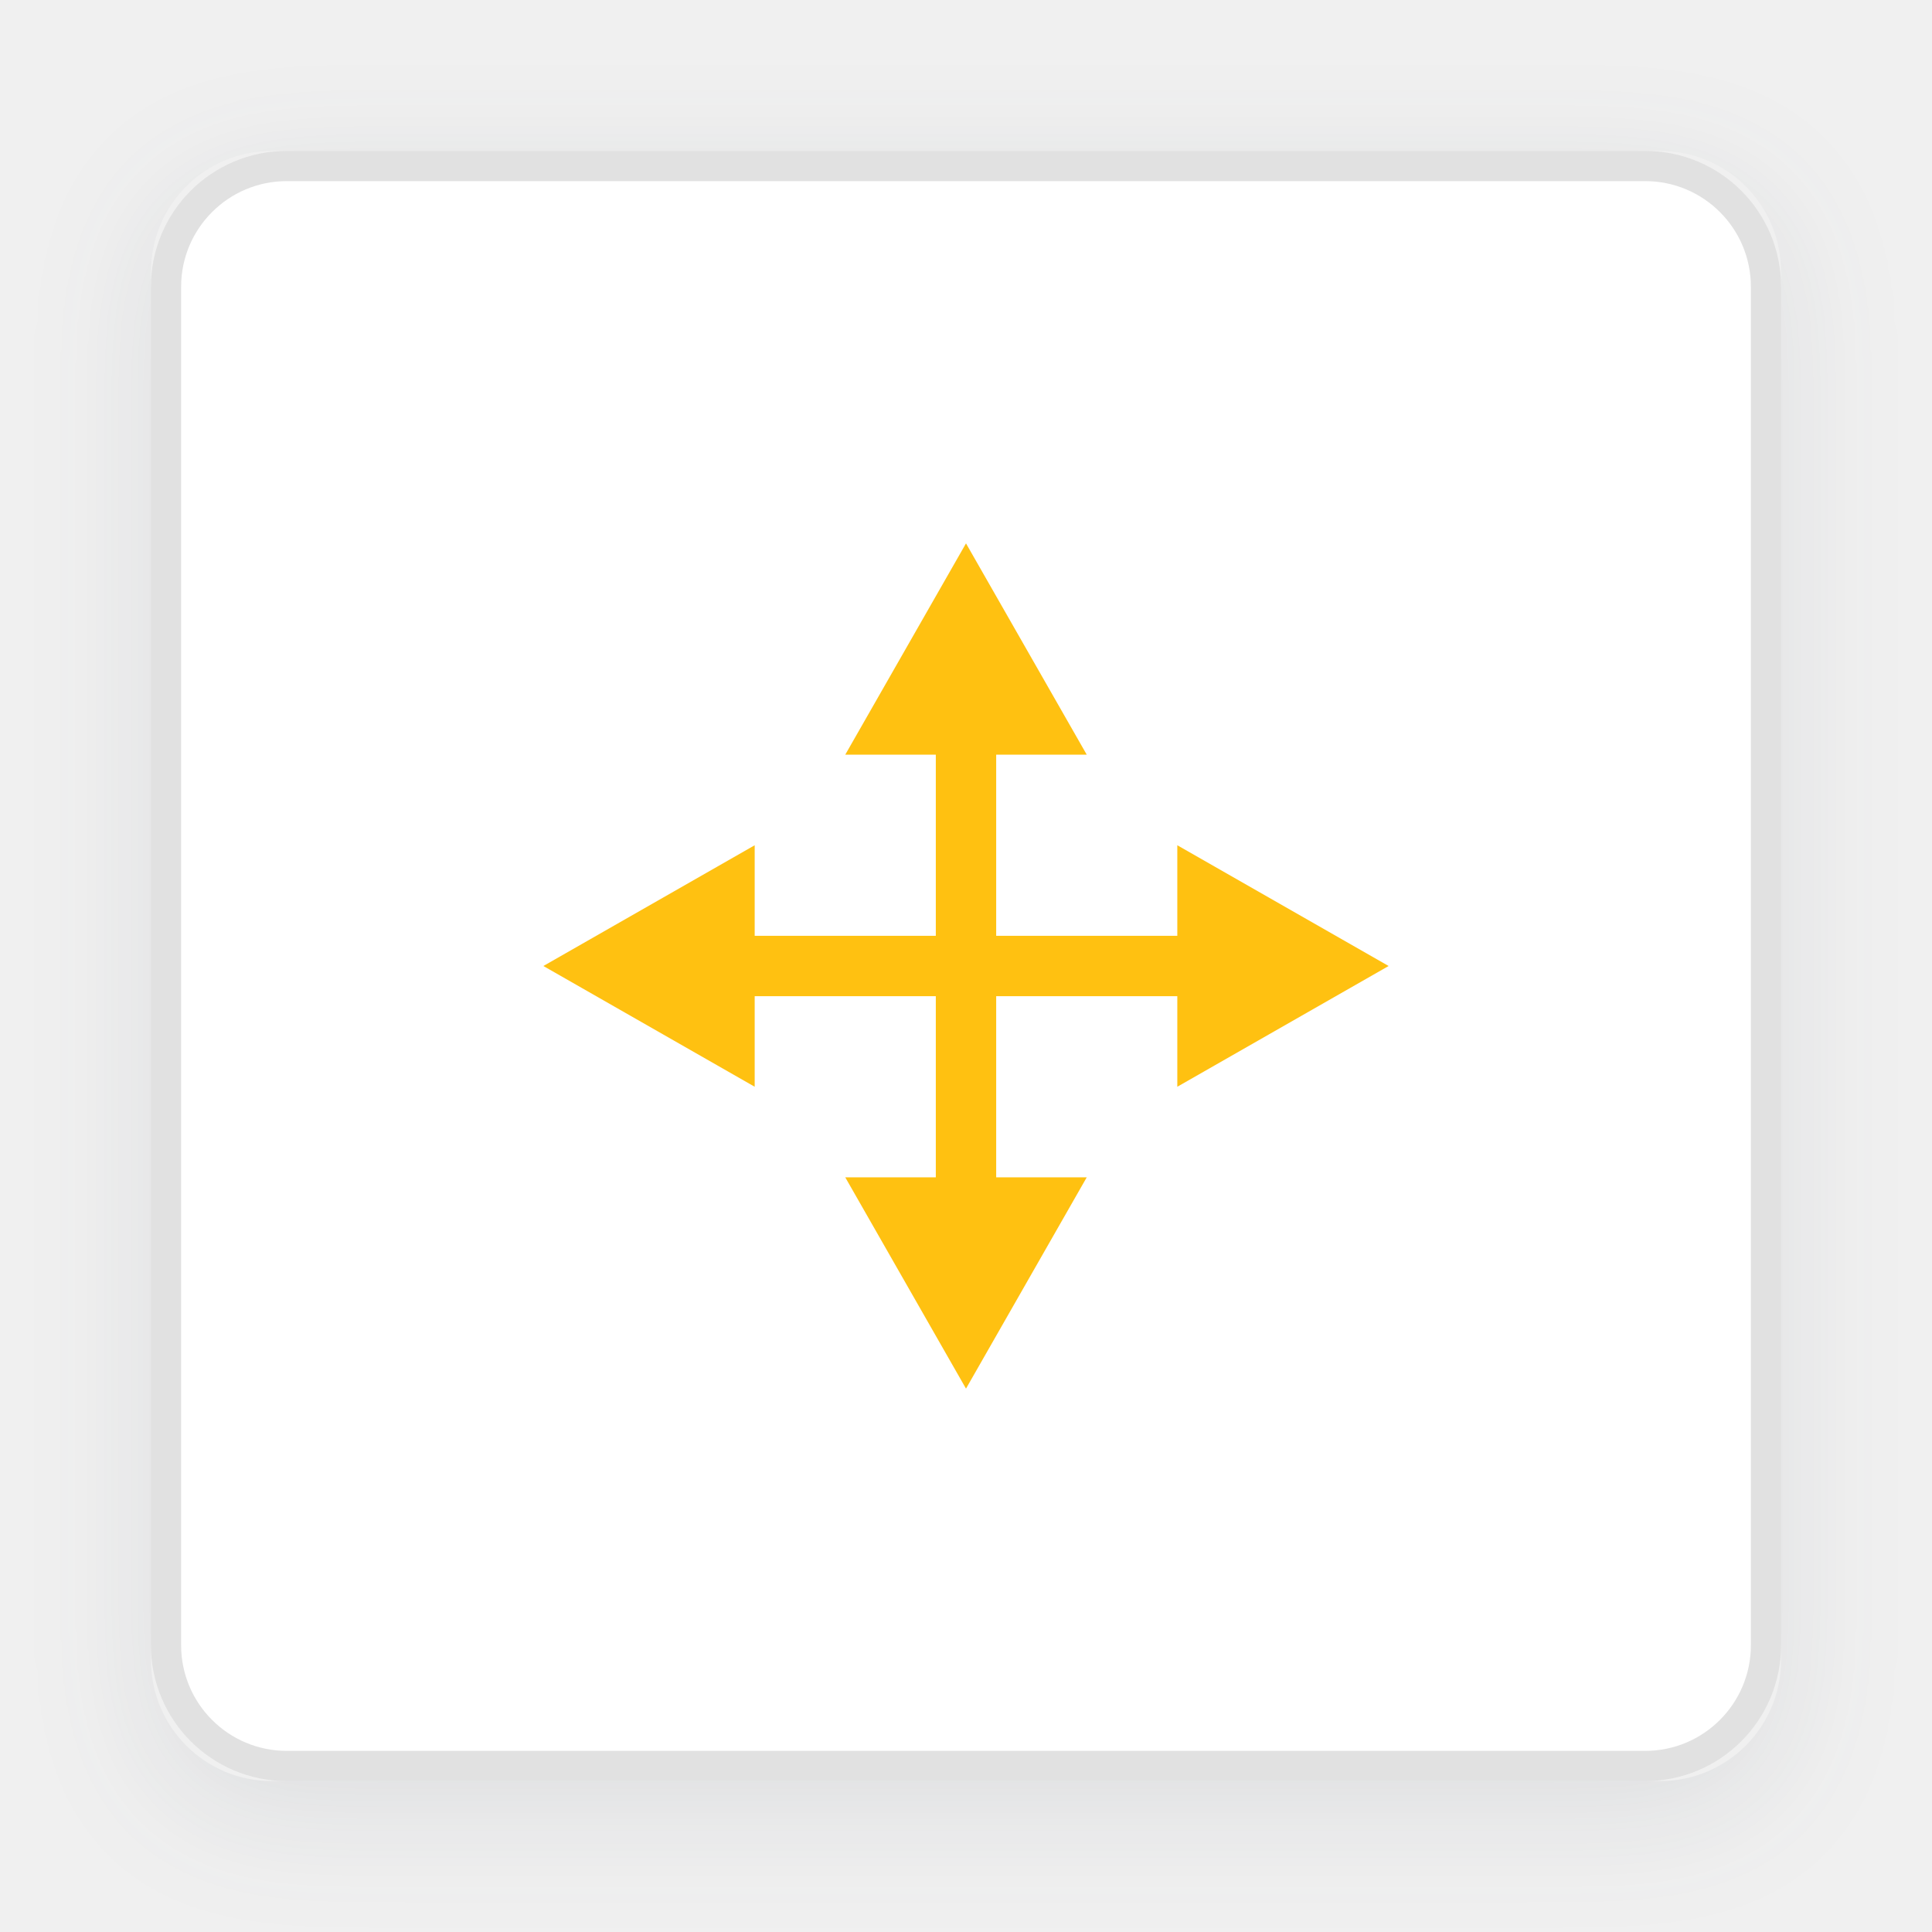
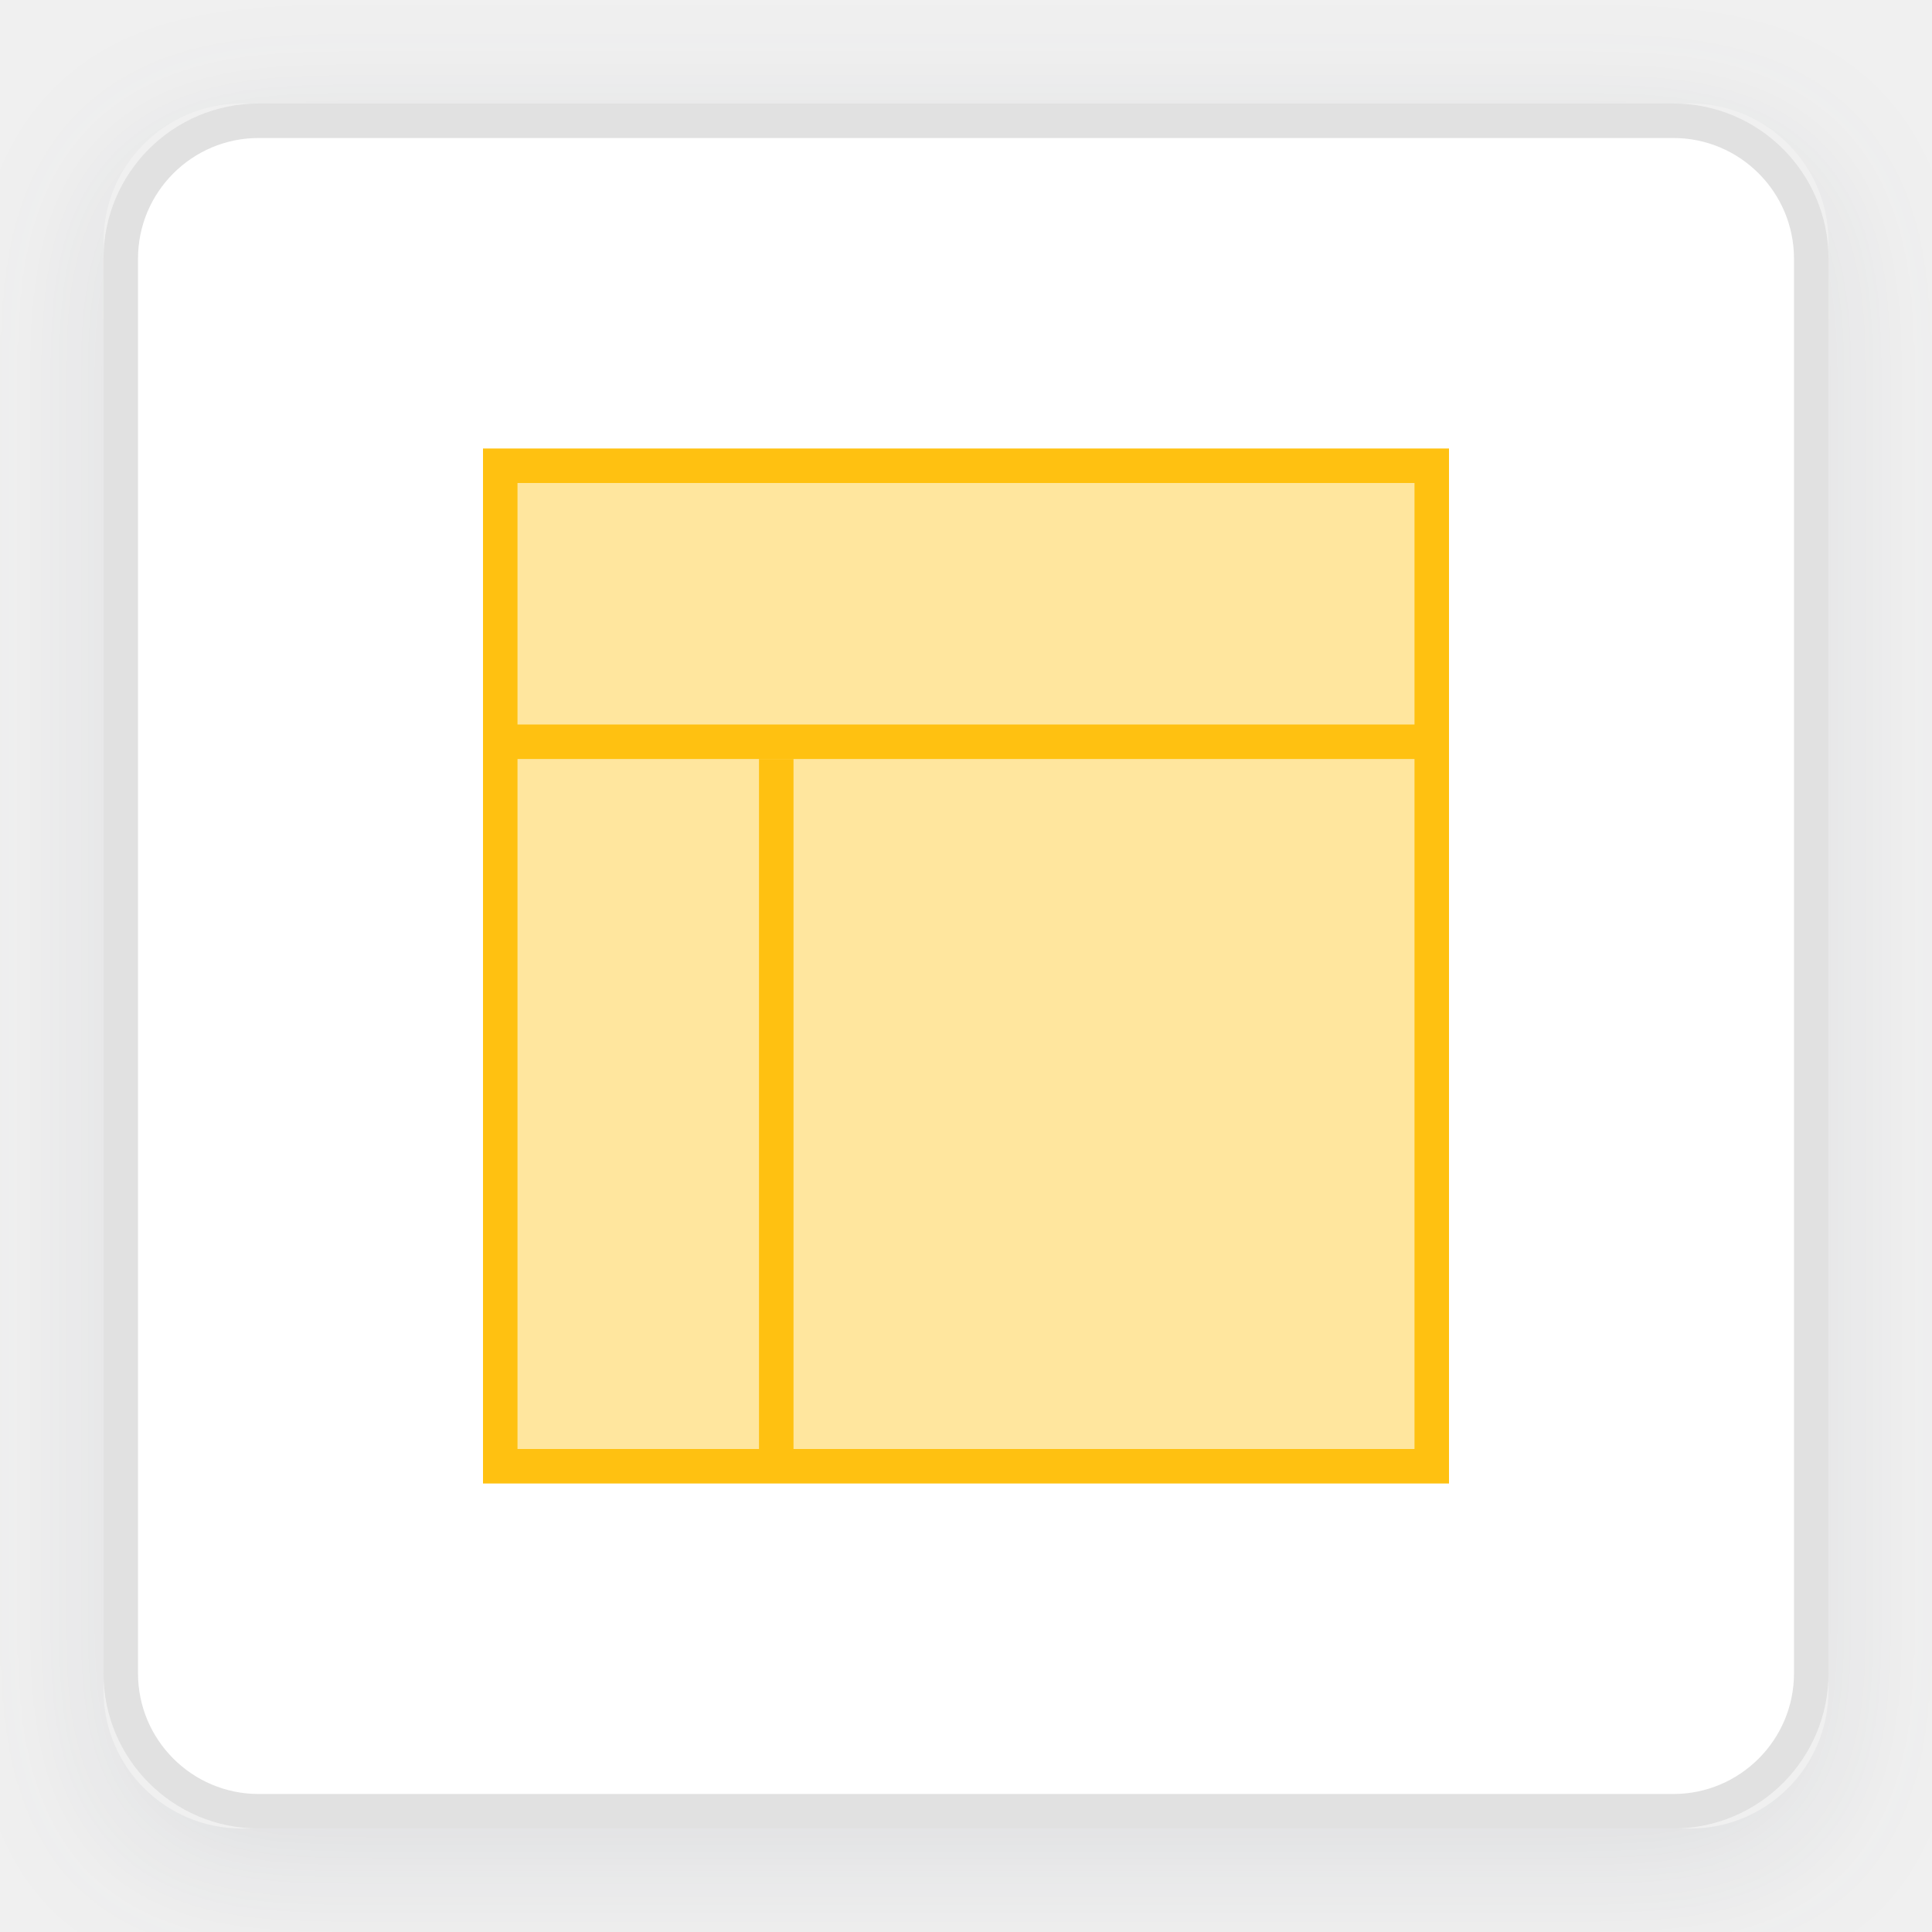
- <svg xmlns="http://www.w3.org/2000/svg" xmlns:xlink="http://www.w3.org/1999/xlink" width="64" height="64" viewBox="0 0 64 64">
+ <svg xmlns="http://www.w3.org/2000/svg" xmlns:xlink="http://www.w3.org/1999/xlink" width="56" height="56" viewBox="0 0 56 56">
  <defs>
-     <rect id="wysiwyg-b" width="54" height="54" x="0" y="0" rx="4" />
-     <filter id="wysiwyg-a" width="124.1%" height="124.1%" x="-12%" y="-10.2%" filterUnits="objectBoundingBox">
+     <rect id="wysiwyg-b" width="50" height="50" x="3" y="3" rx="4" />
+     <filter id="wysiwyg-a" width="126%" height="126%" x="-13%" y="-11%" filterUnits="objectBoundingBox">
      <feOffset dy="1" in="SourceAlpha" result="shadowOffsetOuter1" />
      <feGaussianBlur in="shadowOffsetOuter1" result="shadowBlurOuter1" stdDeviation="2" />
      <feComposite in="shadowBlurOuter1" in2="SourceAlpha" operator="out" result="shadowBlurOuter1" />
      <feColorMatrix in="shadowBlurOuter1" values="0 0 0 0 0.22   0 0 0 0 0.259   0 0 0 0 0.329  0 0 0 0.1 0" />
    </filter>
  </defs>
-   <g fill="none" fill-rule="evenodd" transform="translate(5 5)">
+   <g fill="none" fill-rule="evenodd">
    <use fill="#000" filter="url(#wysiwyg-a)" xlink:href="#wysiwyg-b" />
-     <rect width="53" height="53" x=".5" y=".5" fill="#FFF" stroke="#E1E1E1" stroke-linejoin="square" rx="4" />
-     <g fill="#FFC111" transform="translate(23 13)">
-       <rect width="2" height="16" x="3" y="6" />
-       <polygon points="4 0 8 7 0 7" />
-       <polygon points="4 21 8 28 0 28" transform="matrix(1 0 0 -1 0 49)" />
-     </g>
-     <g fill="#FFC111" transform="rotate(90 9 32)">
-       <rect width="2" height="16" x="3" y="6" />
-       <polygon points="4 0 8 7 0 7" />
-       <polygon points="4 21 8 28 0 28" transform="matrix(1 0 0 -1 0 49)" />
+     <rect width="49" height="49" x="3.5" y="3.5" fill="#FFF" stroke="#E1E1E1" stroke-linejoin="square" rx="4" />
+     <g transform="translate(13 13)">
+       <rect width="27" height="29" x="1.5" y=".5" fill="#FFE69E" stroke="#FFC111" />
+       <rect width="1" height="20" x="9" y="9" fill="#FFC111" />
+       <rect width="28" height="1" x="1" y="8" fill="#FFC111" />
    </g>
  </g>
</svg>
